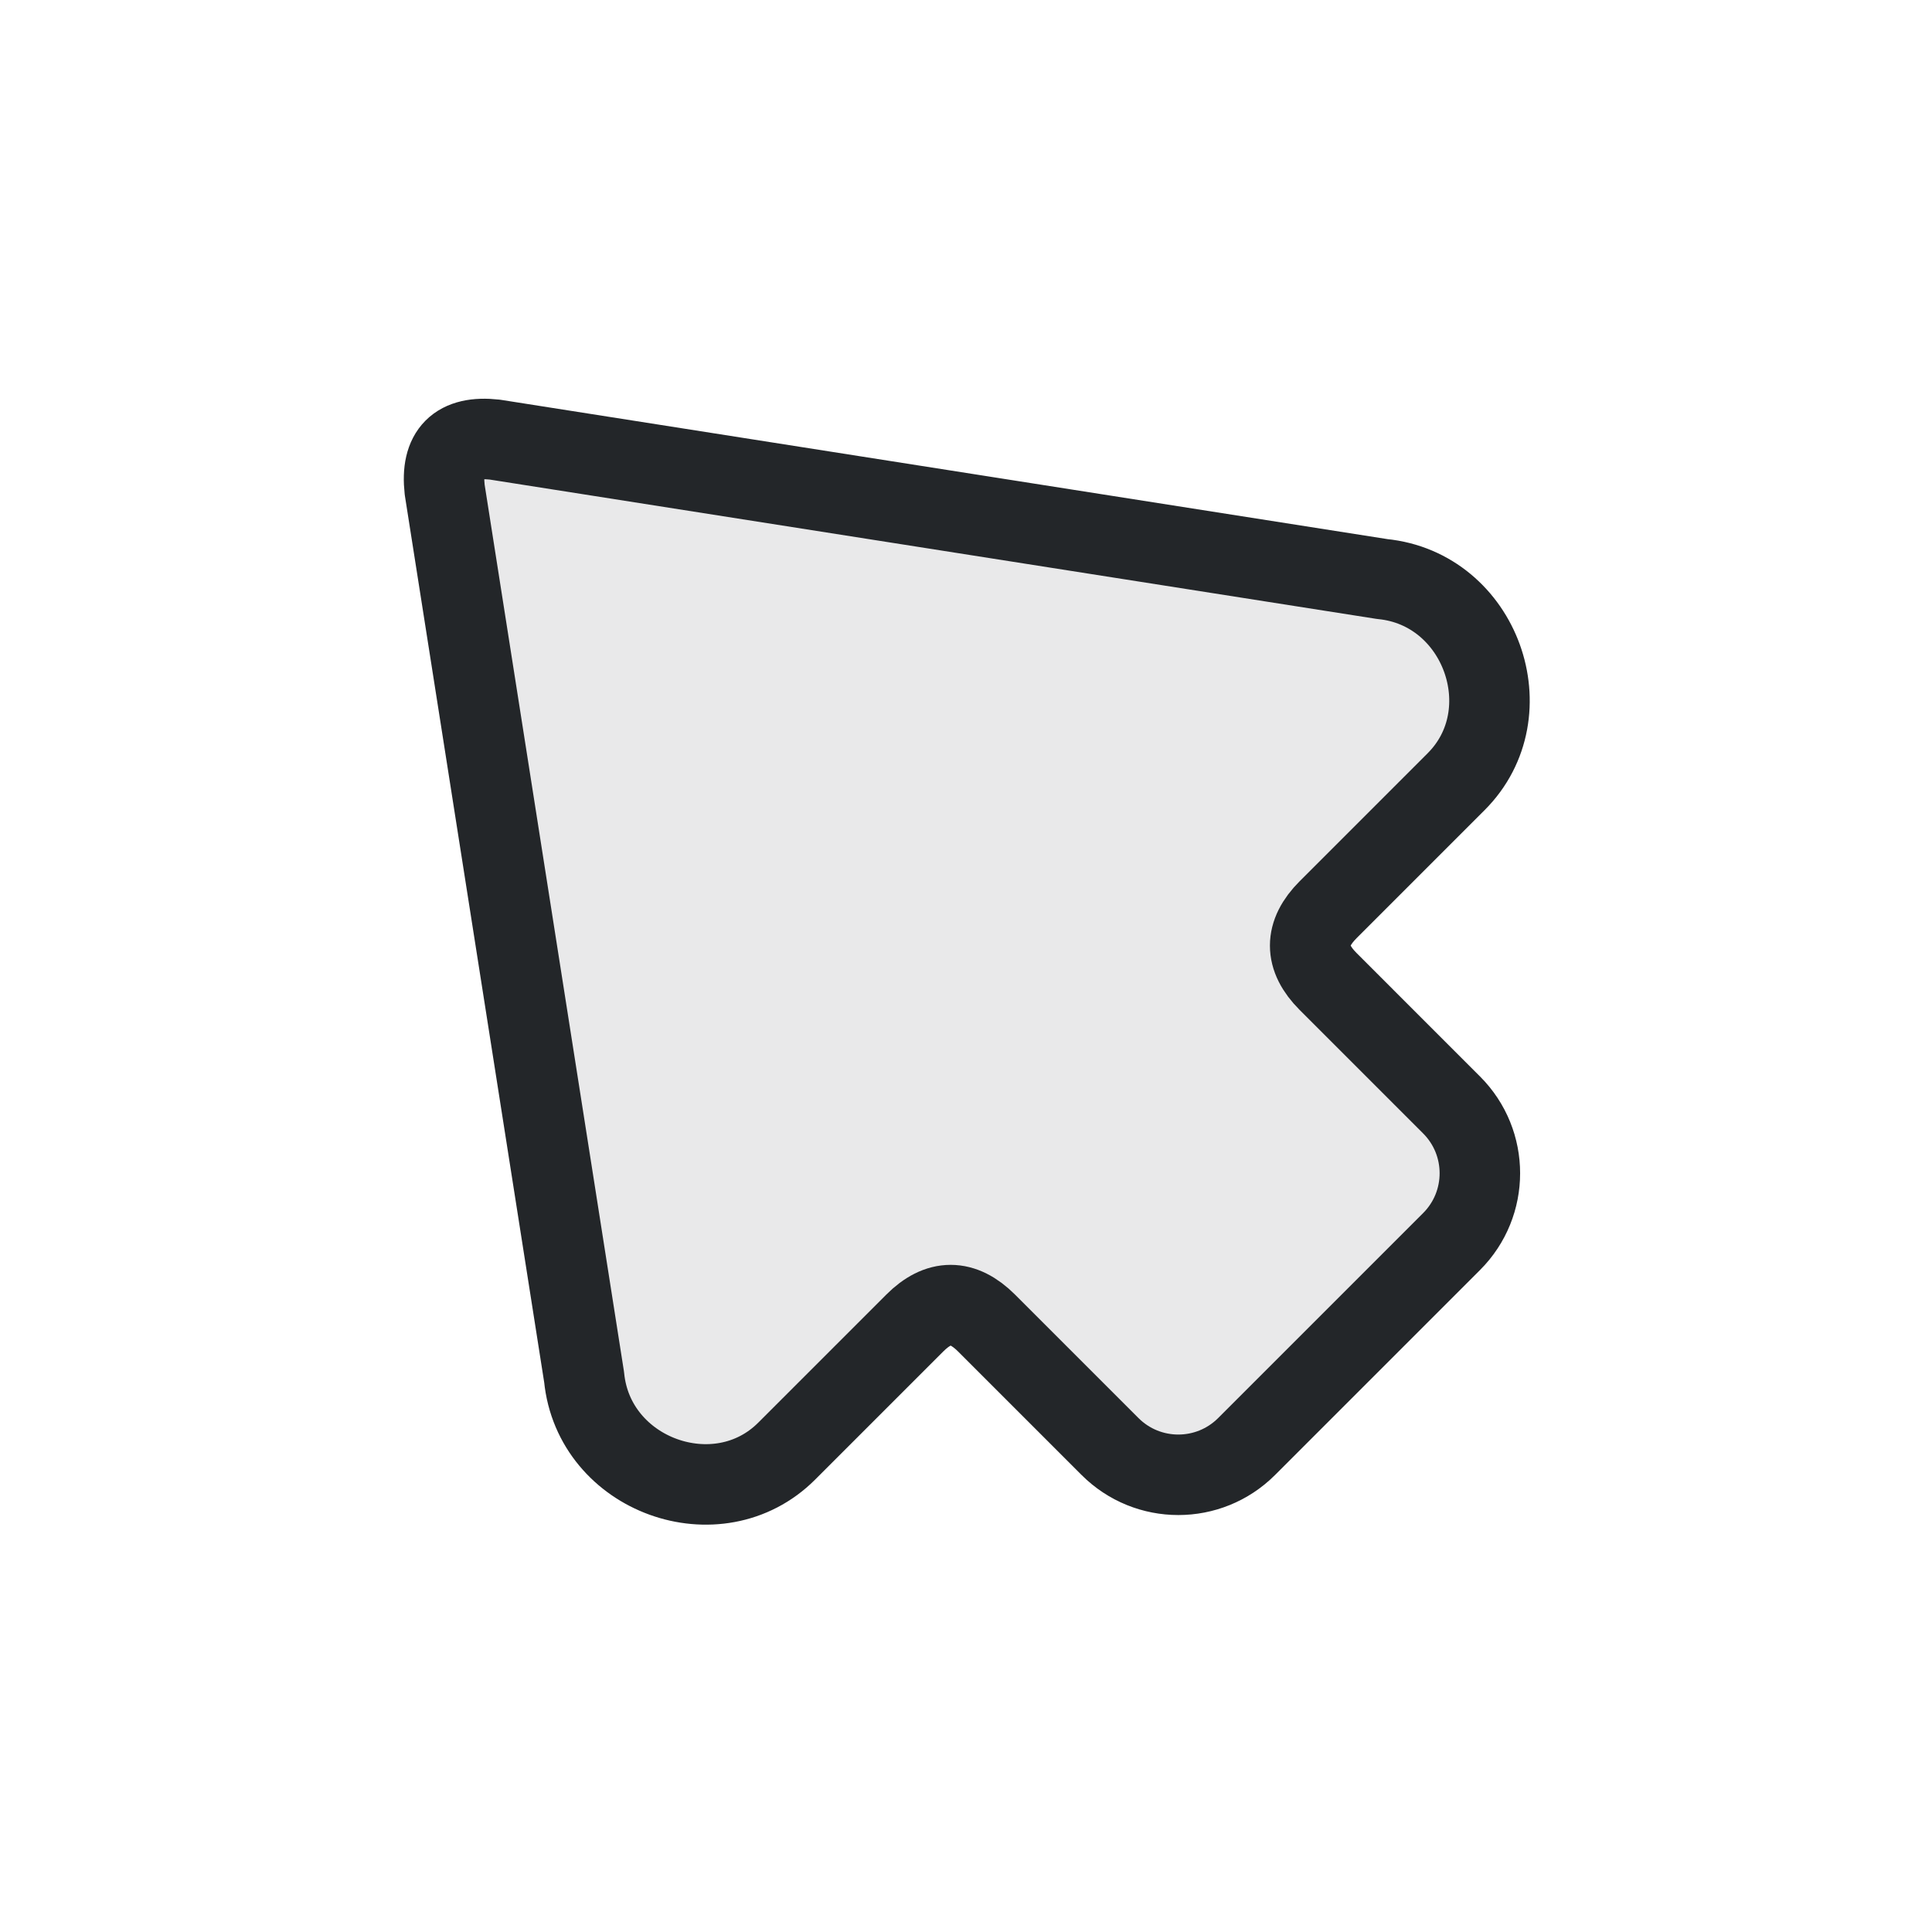
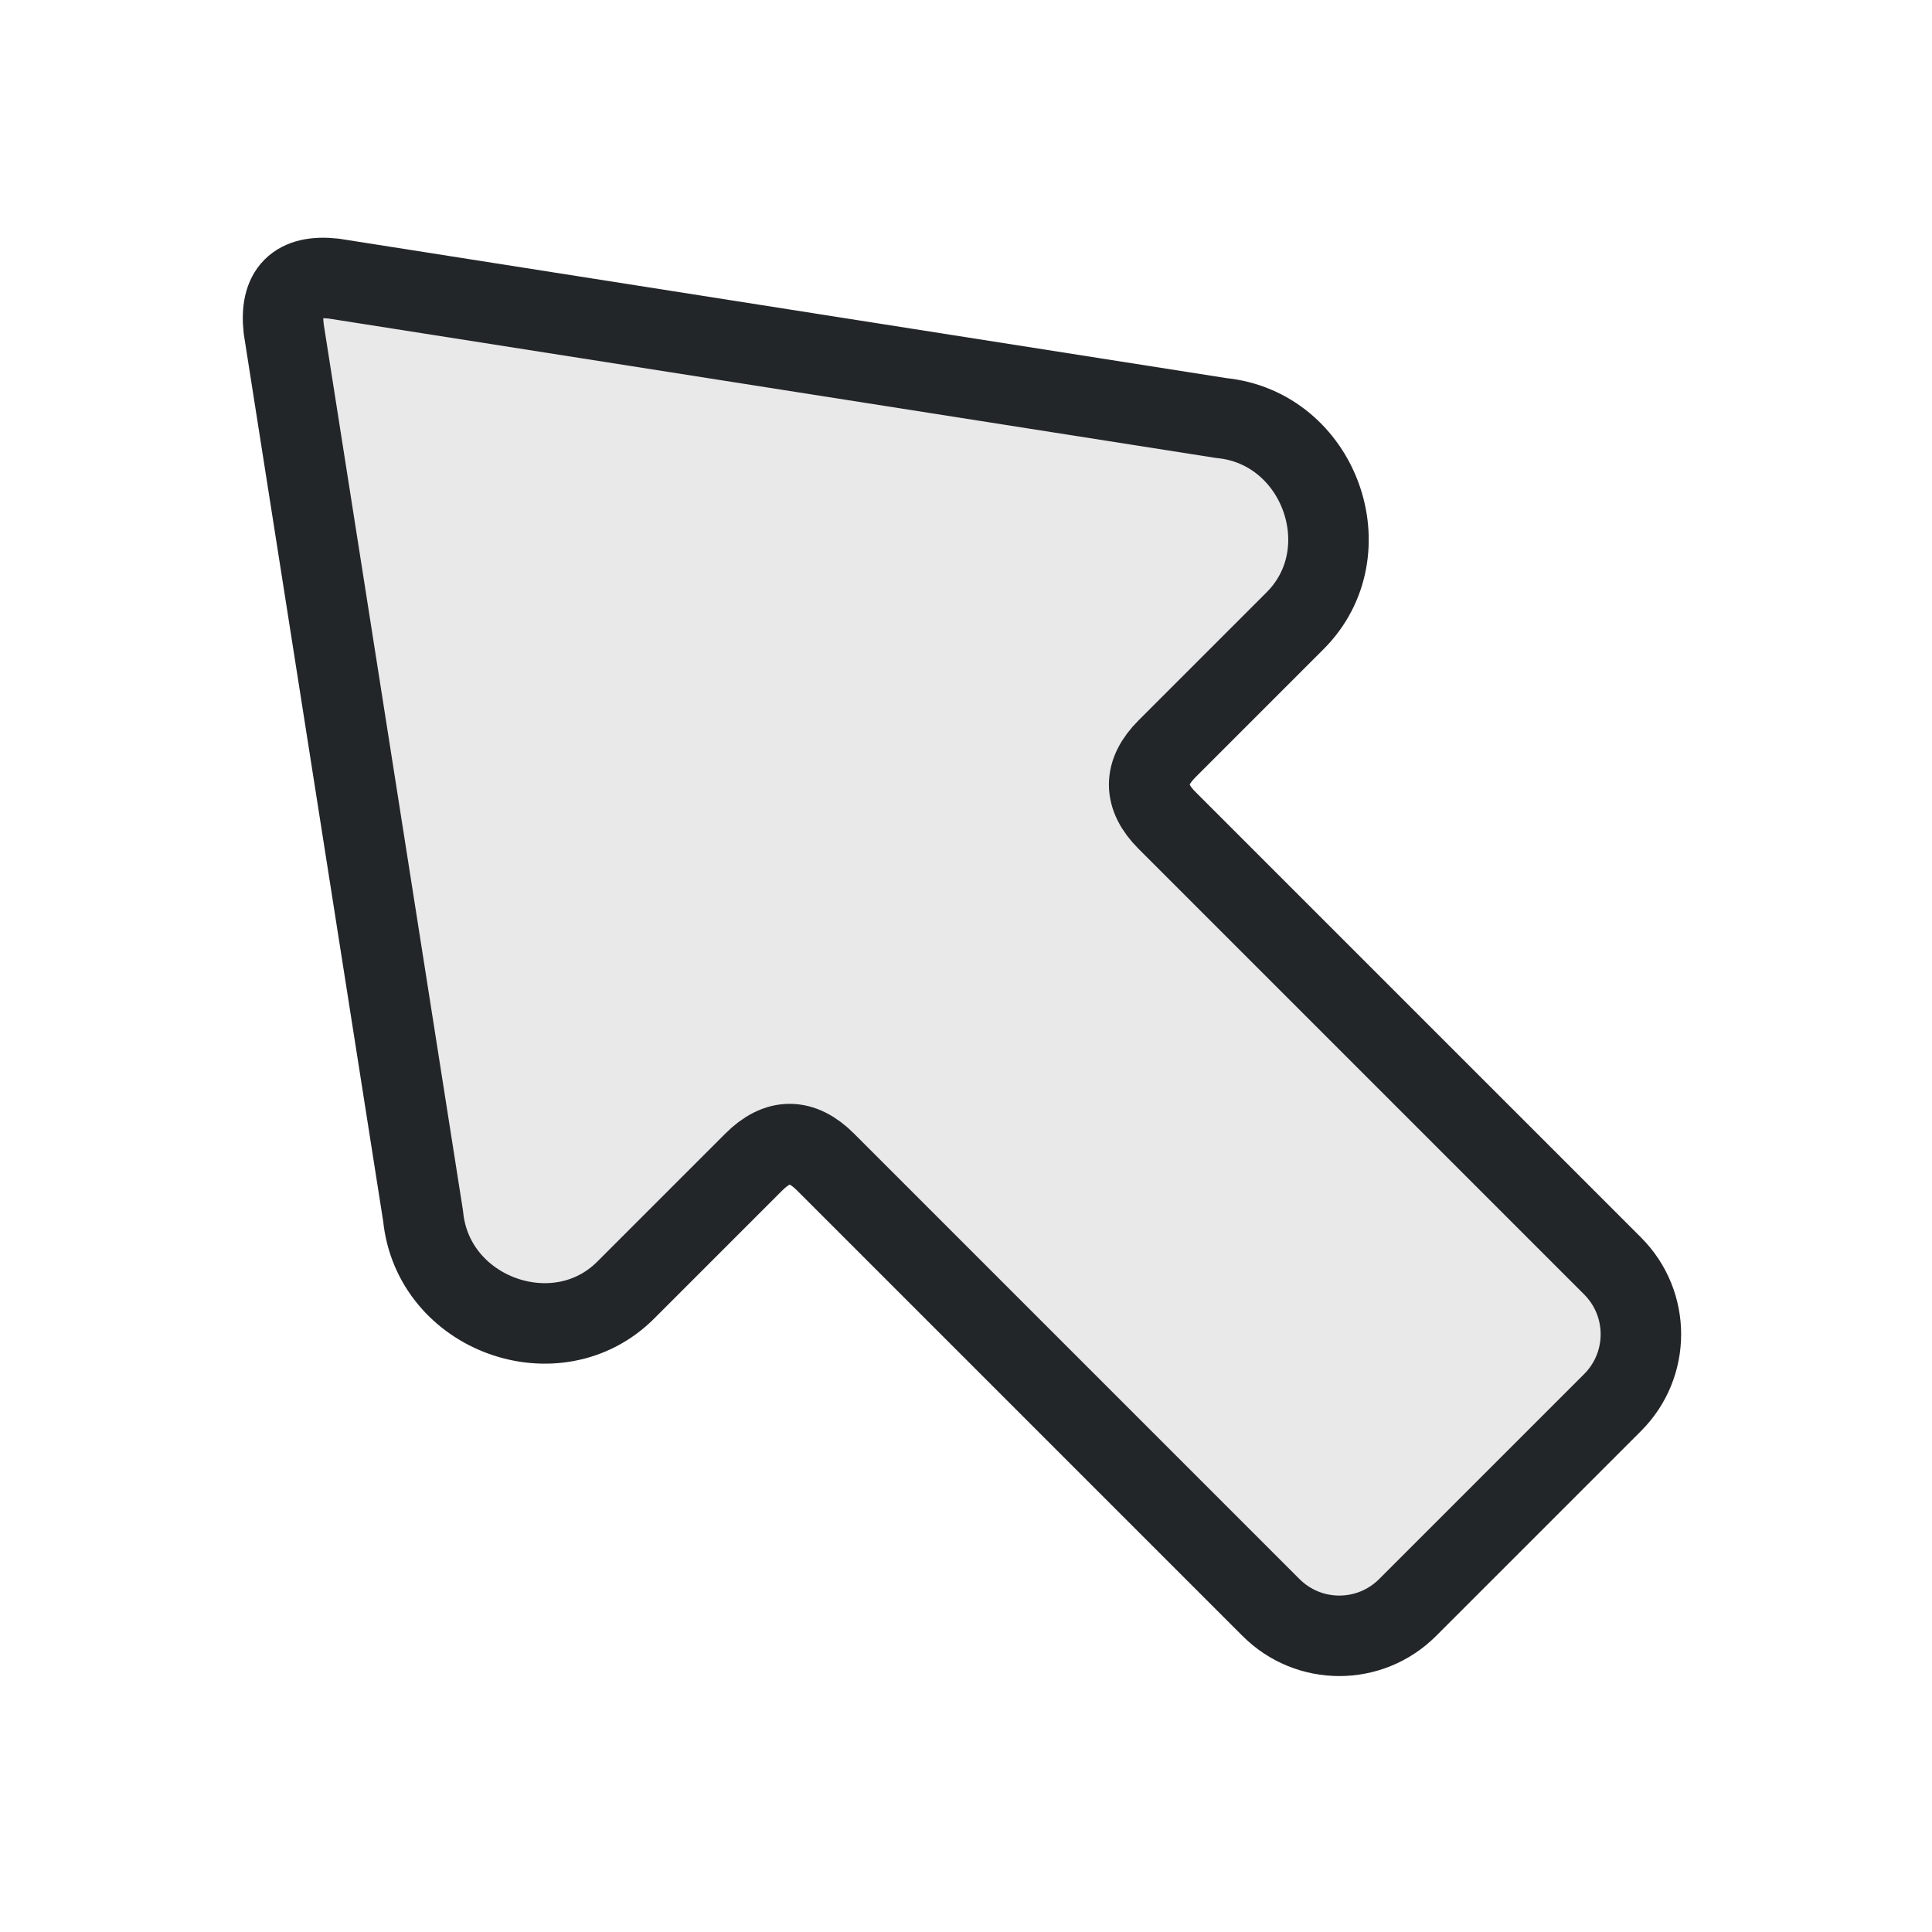
<svg xmlns="http://www.w3.org/2000/svg" width="24" height="24" version="1.1" viewBox="0 0 24 24">
  <defs>
    <style id="current-color-scheme" type="text/css">.ColorScheme-Text { color:#232629; }</style>
  </defs>
  <g transform="translate(1,1)">
-     <path class="ColorScheme-Text" d="m4.524 5.083 1.732 11.024c.12 1.223 1.662 1.775 2.517.919l1.591-1.591q.445-.445.891 0l1.534 1.534a1.2 1.2 0 001.697 0l2.546-2.546a1.2 1.2 0 000-1.697l-1.534-1.534q-.445-.445 0-.891l1.591-1.591c.856-.856.304-2.397-.919-2.517l-11.024-1.732q-.7-.078-.622.622z" fill="currentColor" fill-opacity=".1" stroke="currentColor" stroke-linecap="round" stroke-linejoin="round" />
+     <path class="ColorScheme-Text" d="m2.524 3.083 1.732 11.024c.12 1.223 1.662 1.775 2.517.919l1.591-1.591c.297-.297.594-.297.891 0l5.534 5.534c.469.469 1.228.469 1.697 0l2.546-2.546c.469-.469.469-1.228 0-1.697l-5.534-5.534c-.297-.297-.297-.594 0-.891l1.591-1.591c.856-.856.304-2.397-.919-2.517l-11.024-1.732c-.467-.052-.674.156-.622.622z" fill="currentColor" fill-opacity=".1" stroke="currentColor" stroke-linecap="round" stroke-linejoin="round" />
  </g>
</svg>
